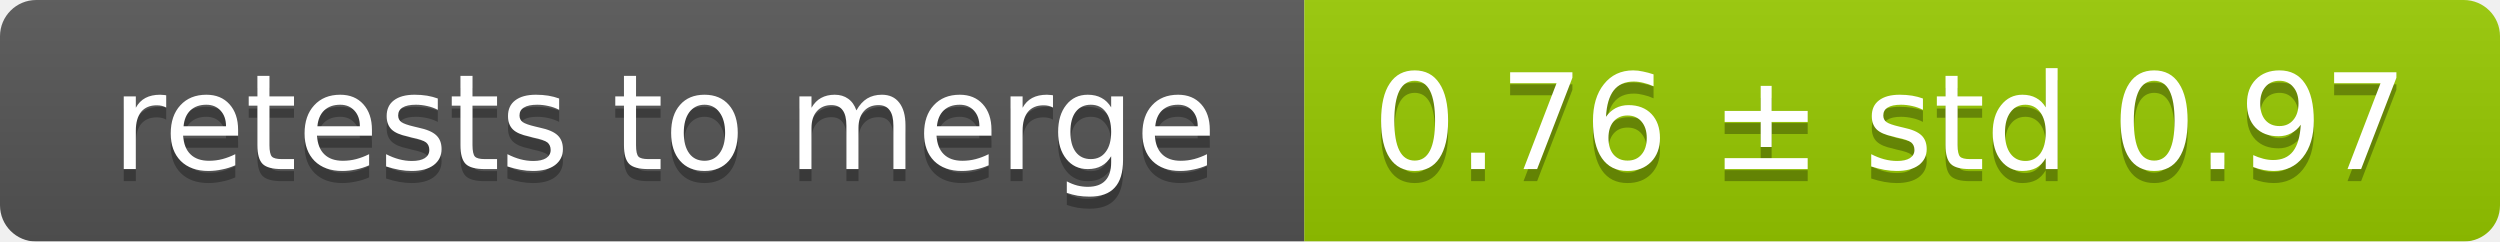
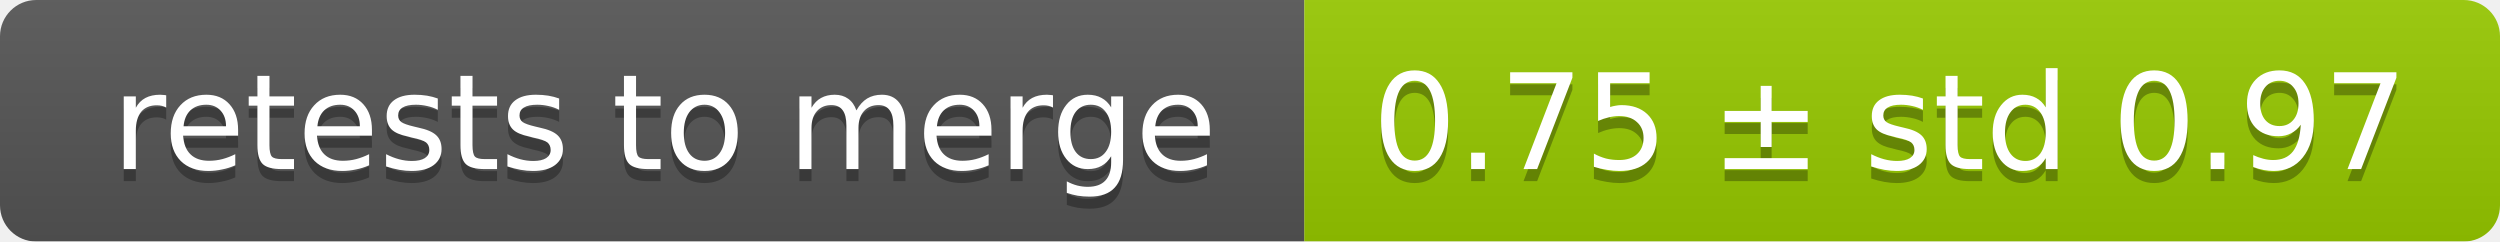
<svg xmlns="http://www.w3.org/2000/svg" width="207" height="20">
  <linearGradient id="smooth" x2="0" y2="100%">
    <stop offset="0" stop-color="#bbb" stop-opacity=".1" />
    <stop offset="1" stop-opacity=".1" />
  </linearGradient>
  <mask id="round">
    <rect width="207" height="20" rx="3" fill="#fff" />
  </mask>
  <g mask="url(#round)">
    <rect width="108" height="20" fill="#555" />
    <rect x="108" width="99" height="20" fill="#97ca00" />
    <rect width="207" height="20" fill="url(#smooth)" />
  </g>
  <g fill="#fff" text-anchor="middle" font-family="DejaVu Sans,Verdana,Geneva,sans-serif" font-size="11">
    <text x="55" y="15" fill="#010101" fill-opacity=".3">retests to merge</text>
    <text x="55" y="14">retests to merge</text>
-     <text x="156.5" y="15" fill="#010101" fill-opacity=".3">0.76 ± std 0.97</text>
-     <text x="156.5" y="14">0.76 ± std 0.97</text>
+     <text x="156.5" y="15" fill="#010101" fill-opacity=".3">0.75 ± std 0.97</text>
+     <text x="156.5" y="14">0.75 ± std 0.97</text>
  </g>
</svg>
